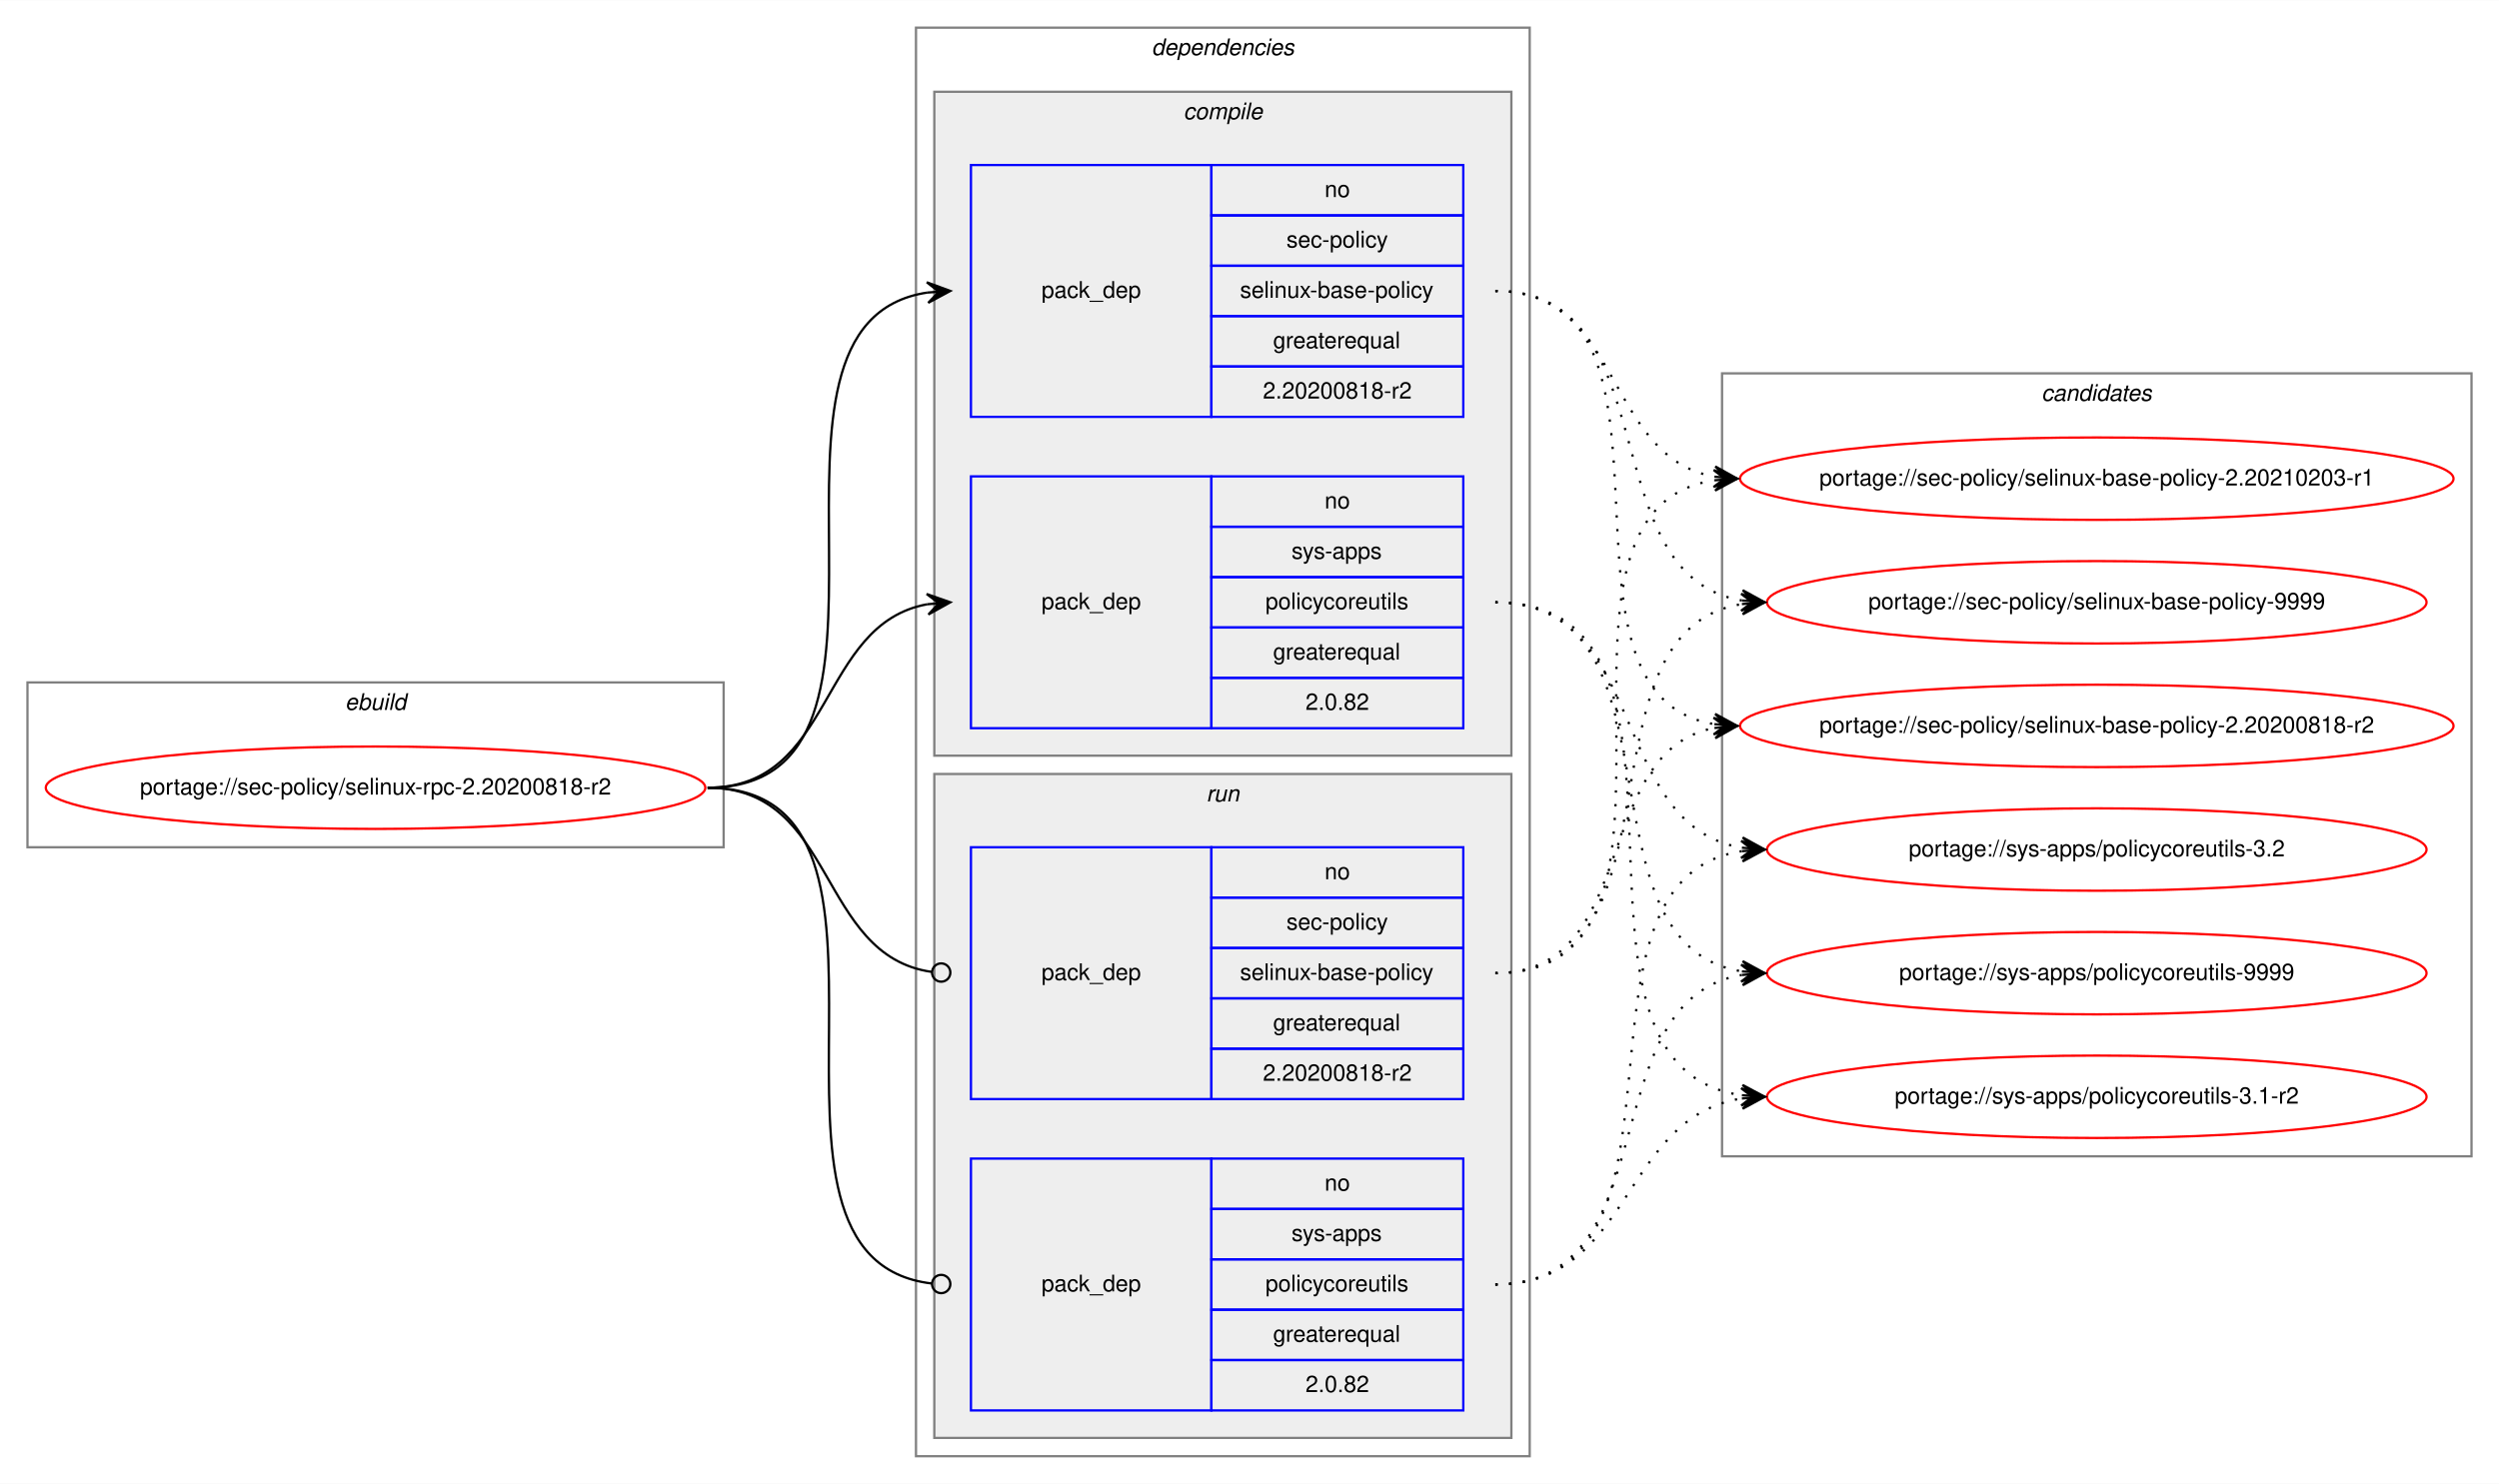
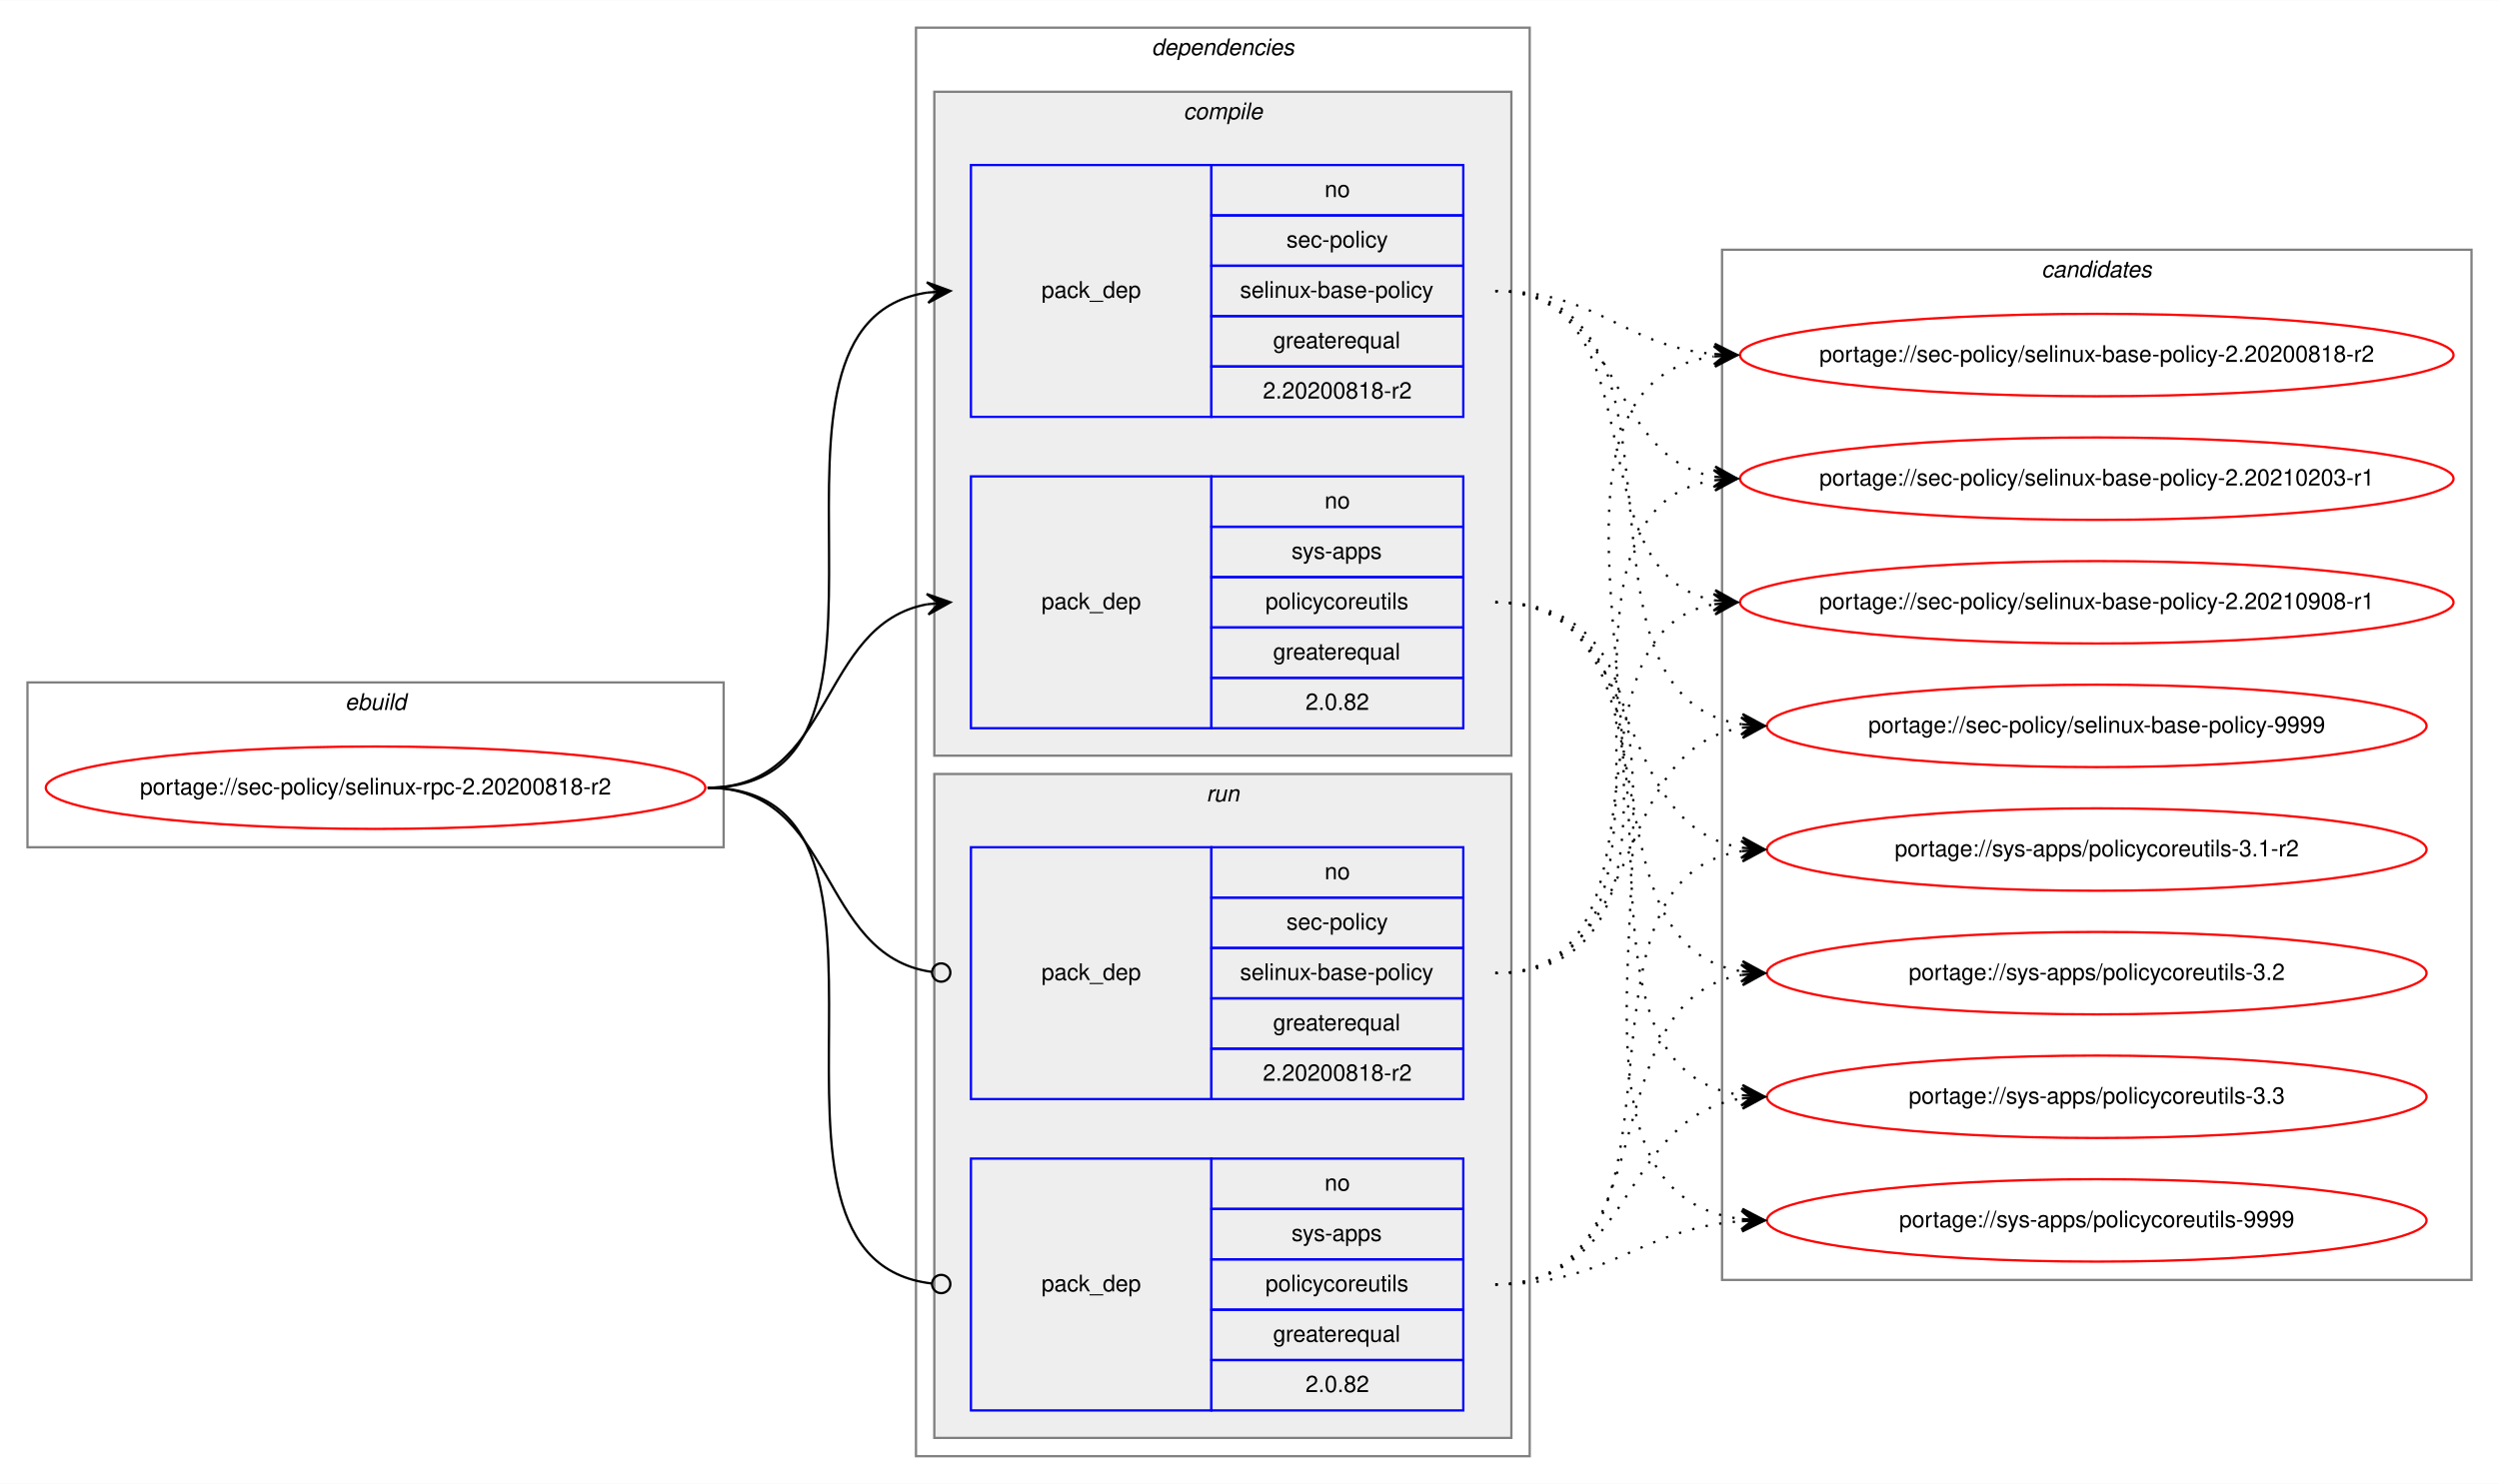
<svg xmlns="http://www.w3.org/2000/svg" xmlns:xlink="http://www.w3.org/1999/xlink" width="1091pt" height="648pt" viewBox="0.00 0.00 1091.28 648.00">
  <g id="graph0" class="graph" transform="scale(1 1) rotate(0) translate(4 644)">
    <polygon fill="white" stroke="transparent" points="-4,4 -4,-644 1087.28,-644 1087.28,4 -4,4" />
    <g id="clust1" class="cluster">
      <polygon fill="none" stroke="gray" points="8,-274 8,-346 312,-346 312,-274 8,-274" />
      <text text-anchor="start" x="146.66" y="-334" font-family="Helvetica,sans-Serif" font-style="italic" font-size="10.00">ebuild</text>
    </g>
    <g id="clust2" class="cluster">
      <polygon fill="none" stroke="gray" points="396,-8 396,-632 664,-632 664,-8 396,-8" />
      <text text-anchor="start" x="498.88" y="-620" font-family="Helvetica,sans-Serif" font-style="italic" font-size="10.00">dependencies</text>
    </g>
    <g id="clust3" class="cluster">
      <polygon fill="#eeeeee" stroke="gray" points="404,-314 404,-604 656,-604 656,-314 404,-314" />
      <text text-anchor="start" x="512.78" y="-592" font-family="Helvetica,sans-Serif" font-style="italic" font-size="10.00">compile</text>
    </g>
    <g id="clust7" class="cluster">
      <polygon fill="#eeeeee" stroke="gray" points="404,-16 404,-306 656,-306 656,-16 404,-16" />
      <text text-anchor="start" x="522.78" y="-294" font-family="Helvetica,sans-Serif" font-style="italic" font-size="10.00">run</text>
    </g>
    <g id="clust10" class="cluster">
-       <polygon fill="none" stroke="gray" points="748,-139 748,-481 1075.28,-481 1075.28,-139 748,-139" />
-       <text text-anchor="start" x="887.47" y="-469" font-family="Helvetica,sans-Serif" font-style="italic" font-size="10.00">candidates</text>
+       <polygon fill="none" stroke="gray" points="748,-85 748,-535 1075.28,-535 1075.28,-85 748,-85" />
+       <text text-anchor="start" x="887.47" y="-523" font-family="Helvetica,sans-Serif" font-style="italic" font-size="10.00">candidates</text>
    </g>
    <g id="node1" class="node">
      <g id="a_node1">
        <a xlink:href="../sec-policy/selinux-rpc-2.20200818-r2.svg" xlink:title="portage://sec-policy/selinux-rpc-2.20200818-r2">
          <ellipse fill="none" stroke="red" cx="160" cy="-300" rx="144" ry="18" />
          <text text-anchor="middle" x="160" y="-297" font-family="Helvetica,sans-Serif" font-size="10.00">portage://sec-policy/selinux-rpc-2.20200818-r2</text>
        </a>
      </g>
    </g>
    <g id="node2" class="node">
      <polygon fill="none" stroke="blue" points="420,-462 420,-572 525,-572 525,-462 420,-462" />
      <text text-anchor="start" x="450.82" y="-514" font-family="Helvetica,sans-Serif" font-size="10.00">pack_dep</text>
      <polygon fill="none" stroke="blue" points="525,-550 525,-572 635,-572 635,-550 525,-550" />
      <text text-anchor="start" x="574.44" y="-558" font-family="Helvetica,sans-Serif" font-size="10.00">no</text>
      <polygon fill="none" stroke="blue" points="525,-528 525,-550 635,-550 635,-528 525,-528" />
      <text text-anchor="start" x="557.78" y="-536" font-family="Helvetica,sans-Serif" font-size="10.00">sec-policy</text>
      <polygon fill="none" stroke="blue" points="525,-506 525,-528 635,-528 635,-506 525,-506" />
      <text text-anchor="start" x="537.5" y="-514" font-family="Helvetica,sans-Serif" font-size="10.00">selinux-base-policy</text>
      <polygon fill="none" stroke="blue" points="525,-484 525,-506 635,-506 635,-484 525,-484" />
      <text text-anchor="start" x="551.94" y="-492" font-family="Helvetica,sans-Serif" font-size="10.00">greaterequal</text>
      <polygon fill="none" stroke="blue" points="525,-462 525,-484 635,-484 635,-462 525,-462" />
      <text text-anchor="start" x="547.49" y="-470" font-family="Helvetica,sans-Serif" font-size="10.00">2.20200818-r2</text>
    </g>
    <g id="edge1" class="edge">
      <path fill="none" stroke="black" d="M305,-300C408.77,-300 310.64,-502.83 401.01,-516.3" />
      <polygon fill="black" stroke="black" points="411,-517 400.71,-520.79 406.01,-516.65 401.02,-516.3 401.02,-516.3 401.02,-516.3 406.01,-516.65 401.34,-511.81 411,-517 411,-517" />
    </g>
    <g id="node3" class="node">
      <polygon fill="none" stroke="blue" points="420,-326 420,-436 525,-436 525,-326 420,-326" />
      <text text-anchor="start" x="450.82" y="-378" font-family="Helvetica,sans-Serif" font-size="10.00">pack_dep</text>
      <polygon fill="none" stroke="blue" points="525,-414 525,-436 635,-436 635,-414 525,-414" />
      <text text-anchor="start" x="574.44" y="-422" font-family="Helvetica,sans-Serif" font-size="10.00">no</text>
      <polygon fill="none" stroke="blue" points="525,-392 525,-414 635,-414 635,-392 525,-392" />
      <text text-anchor="start" x="560" y="-400" font-family="Helvetica,sans-Serif" font-size="10.00">sys-apps</text>
      <polygon fill="none" stroke="blue" points="525,-370 525,-392 635,-392 635,-370 525,-370" />
      <text text-anchor="start" x="548.61" y="-378" font-family="Helvetica,sans-Serif" font-size="10.00">policycoreutils</text>
      <polygon fill="none" stroke="blue" points="525,-348 525,-370 635,-370 635,-348 525,-348" />
      <text text-anchor="start" x="551.94" y="-356" font-family="Helvetica,sans-Serif" font-size="10.00">greaterequal</text>
      <polygon fill="none" stroke="blue" points="525,-326 525,-348 635,-348 635,-326 525,-326" />
      <text text-anchor="start" x="566.1" y="-334" font-family="Helvetica,sans-Serif" font-size="10.00">2.0.82</text>
    </g>
    <g id="edge2" class="edge">
      <path fill="none" stroke="black" d="M305,-300C360.7,-300 352.97,-371.49 400.99,-380.15" />
      <polygon fill="black" stroke="black" points="411,-381 400.65,-384.63 406.02,-380.57 401.04,-380.15 401.04,-380.15 401.04,-380.15 406.02,-380.57 401.42,-375.67 411,-381 411,-381" />
    </g>
    <g id="node4" class="node">
      <polygon fill="none" stroke="blue" points="420,-164 420,-274 525,-274 525,-164 420,-164" />
      <text text-anchor="start" x="450.82" y="-216" font-family="Helvetica,sans-Serif" font-size="10.00">pack_dep</text>
      <polygon fill="none" stroke="blue" points="525,-252 525,-274 635,-274 635,-252 525,-252" />
      <text text-anchor="start" x="574.44" y="-260" font-family="Helvetica,sans-Serif" font-size="10.00">no</text>
      <polygon fill="none" stroke="blue" points="525,-230 525,-252 635,-252 635,-230 525,-230" />
      <text text-anchor="start" x="557.78" y="-238" font-family="Helvetica,sans-Serif" font-size="10.00">sec-policy</text>
      <polygon fill="none" stroke="blue" points="525,-208 525,-230 635,-230 635,-208 525,-208" />
      <text text-anchor="start" x="537.5" y="-216" font-family="Helvetica,sans-Serif" font-size="10.00">selinux-base-policy</text>
      <polygon fill="none" stroke="blue" points="525,-186 525,-208 635,-208 635,-186 525,-186" />
      <text text-anchor="start" x="551.94" y="-194" font-family="Helvetica,sans-Serif" font-size="10.00">greaterequal</text>
      <polygon fill="none" stroke="blue" points="525,-164 525,-186 635,-186 635,-164 525,-164" />
      <text text-anchor="start" x="547.49" y="-172" font-family="Helvetica,sans-Serif" font-size="10.00">2.20200818-r2</text>
    </g>
    <g id="edge3" class="edge">
      <path fill="none" stroke="black" d="M305,-300C361.4,-300 352.77,-226.72 402.81,-219.56" />
      <ellipse fill="none" stroke="black" cx="407.01" cy="-219.27" rx="4" ry="4" />
    </g>
    <g id="node5" class="node">
      <polygon fill="none" stroke="blue" points="420,-28 420,-138 525,-138 525,-28 420,-28" />
      <text text-anchor="start" x="450.82" y="-80" font-family="Helvetica,sans-Serif" font-size="10.00">pack_dep</text>
      <polygon fill="none" stroke="blue" points="525,-116 525,-138 635,-138 635,-116 525,-116" />
      <text text-anchor="start" x="574.44" y="-124" font-family="Helvetica,sans-Serif" font-size="10.00">no</text>
      <polygon fill="none" stroke="blue" points="525,-94 525,-116 635,-116 635,-94 525,-94" />
      <text text-anchor="start" x="560" y="-102" font-family="Helvetica,sans-Serif" font-size="10.00">sys-apps</text>
      <polygon fill="none" stroke="blue" points="525,-72 525,-94 635,-94 635,-72 525,-72" />
      <text text-anchor="start" x="548.61" y="-80" font-family="Helvetica,sans-Serif" font-size="10.00">policycoreutils</text>
      <polygon fill="none" stroke="blue" points="525,-50 525,-72 635,-72 635,-50 525,-50" />
      <text text-anchor="start" x="551.94" y="-58" font-family="Helvetica,sans-Serif" font-size="10.00">greaterequal</text>
      <polygon fill="none" stroke="blue" points="525,-28 525,-50 635,-50 635,-28 525,-28" />
      <text text-anchor="start" x="566.1" y="-36" font-family="Helvetica,sans-Serif" font-size="10.00">2.0.82</text>
    </g>
    <g id="edge4" class="edge">
      <path fill="none" stroke="black" d="M305,-300C409.51,-300 309.24,-94.29 402.95,-83.44" />
      <ellipse fill="none" stroke="black" cx="407.01" cy="-83.22" rx="4" ry="4" />
    </g>
    <g id="node6" class="node">
      <g id="a_node6">
        <a xlink:href="../sec-policy/selinux-base-policy-2.20200818-r2.svg" xlink:title="portage://sec-policy/selinux-base-policy-2.20200818-r2">
-           <ellipse fill="none" stroke="red" cx="911.64" cy="-327" rx="155.78" ry="18" />
-           <text text-anchor="middle" x="911.64" y="-324" font-family="Helvetica,sans-Serif" font-size="10.00">portage://sec-policy/selinux-base-policy-2.20200818-r2</text>
+           <ellipse fill="none" stroke="red" cx="911.64" cy="-489" rx="155.78" ry="18" />
+           <text text-anchor="middle" x="911.64" y="-486" font-family="Helvetica,sans-Serif" font-size="10.00">portage://sec-policy/selinux-base-policy-2.20200818-r2</text>
        </a>
      </g>
    </g>
    <g id="edge5" class="edge">
-       <path fill="none" stroke="black" stroke-dasharray="1,5" d="M649,-517C742.03,-517 664.27,-340.84 744.63,-327.77" />
-       <polygon fill="black" stroke="black" points="754.64,-327 745.01,-332.25 749.66,-327.38 744.67,-327.76 744.67,-327.76 744.67,-327.76 749.66,-327.38 744.33,-323.28 754.64,-327 754.64,-327" />
+       <path fill="none" stroke="black" stroke-dasharray="1,5" d="M649,-517C693.97,-517 704.59,-493 744.46,-489.44" />
+       <polygon fill="black" stroke="black" points="754.64,-489 744.84,-493.93 749.65,-489.22 744.65,-489.43 744.65,-489.43 744.65,-489.43 749.65,-489.22 744.46,-484.94 754.64,-489 754.64,-489" />
    </g>
    <g id="node7" class="node">
      <g id="a_node7">
        <a xlink:href="../sec-policy/selinux-base-policy-2.20210203-r1.svg" xlink:title="portage://sec-policy/selinux-base-policy-2.20210203-r1">
          <ellipse fill="none" stroke="red" cx="911.64" cy="-435" rx="155.78" ry="18" />
          <text text-anchor="middle" x="911.64" y="-432" font-family="Helvetica,sans-Serif" font-size="10.00">portage://sec-policy/selinux-base-policy-2.20210203-r1</text>
        </a>
      </g>
    </g>
    <g id="edge6" class="edge">
      <path fill="none" stroke="black" stroke-dasharray="1,5" d="M649,-517C704.84,-517 696.54,-444.63 744.61,-435.87" />
      <polygon fill="black" stroke="black" points="754.64,-435 745.07,-440.34 749.66,-435.43 744.68,-435.86 744.68,-435.86 744.68,-435.86 749.66,-435.43 744.29,-431.38 754.64,-435 754.64,-435" />
    </g>
    <g id="node8" class="node">
      <g id="a_node8">
-         <a xlink:href="../sec-policy/selinux-base-policy-9999.svg" xlink:title="portage://sec-policy/selinux-base-policy-9999">
-           <ellipse fill="none" stroke="red" cx="911.64" cy="-381" rx="144" ry="18" />
-           <text text-anchor="middle" x="911.64" y="-378" font-family="Helvetica,sans-Serif" font-size="10.00">portage://sec-policy/selinux-base-policy-9999</text>
+         <a xlink:href="../sec-policy/selinux-base-policy-2.20210908-r1.svg" xlink:title="portage://sec-policy/selinux-base-policy-2.20210908-r1">
+           <ellipse fill="none" stroke="red" cx="911.64" cy="-381" rx="155.78" ry="18" />
+           <text text-anchor="middle" x="911.64" y="-378" font-family="Helvetica,sans-Serif" font-size="10.00">portage://sec-policy/selinux-base-policy-2.20210908-r1</text>
        </a>
      </g>
    </g>
    <g id="edge7" class="edge">
-       <path fill="none" stroke="black" stroke-dasharray="1,5" d="M649,-517C725.33,-517 690.27,-392.94 756.59,-381.8" />
-       <polygon fill="black" stroke="black" points="766.64,-381 757.03,-386.28 761.66,-381.4 756.67,-381.79 756.67,-381.79 756.67,-381.79 761.66,-381.4 756.32,-377.31 766.64,-381 766.64,-381" />
+       <path fill="none" stroke="black" stroke-dasharray="1,5" d="M649,-517C721.95,-517 682.28,-393.45 744.67,-381.87" />
+       <polygon fill="black" stroke="black" points="754.64,-381 745.07,-386.35 749.66,-381.43 744.68,-381.87 744.68,-381.87 744.68,-381.87 749.66,-381.43 744.29,-377.38 754.64,-381 754.64,-381" />
    </g>
    <g id="node9" class="node">
      <g id="a_node9">
-         <a xlink:href="../sys-apps/policycoreutils-3.1-r2.svg" xlink:title="portage://sys-apps/policycoreutils-3.1-r2">
-           <ellipse fill="none" stroke="red" cx="911.64" cy="-165" rx="144" ry="18" />
-           <text text-anchor="middle" x="911.64" y="-162" font-family="Helvetica,sans-Serif" font-size="10.00">portage://sys-apps/policycoreutils-3.1-r2</text>
+         <a xlink:href="../sec-policy/selinux-base-policy-9999.svg" xlink:title="portage://sec-policy/selinux-base-policy-9999">
+           <ellipse fill="none" stroke="red" cx="911.64" cy="-327" rx="144" ry="18" />
+           <text text-anchor="middle" x="911.64" y="-324" font-family="Helvetica,sans-Serif" font-size="10.00">portage://sec-policy/selinux-base-policy-9999</text>
        </a>
      </g>
    </g>
    <g id="edge8" class="edge">
-       <path fill="none" stroke="black" stroke-dasharray="1,5" d="M649,-381C754.69,-381 663.8,-179.11 756.43,-165.7" />
-       <polygon fill="black" stroke="black" points="766.64,-165 756.97,-170.17 761.65,-165.34 756.66,-165.68 756.66,-165.68 756.66,-165.68 761.65,-165.34 756.36,-161.19 766.64,-165 766.64,-165" />
+       <path fill="none" stroke="black" stroke-dasharray="1,5" d="M649,-517C744.73,-517 672.94,-340.48 756.56,-327.73" />
+       <polygon fill="black" stroke="black" points="766.64,-327 756.99,-332.21 761.65,-327.36 756.67,-327.72 756.67,-327.72 756.67,-327.72 761.65,-327.36 756.34,-323.23 766.64,-327 766.64,-327" />
    </g>
    <g id="node10" class="node">
      <g id="a_node10">
-         <a xlink:href="../sys-apps/policycoreutils-3.2.svg" xlink:title="portage://sys-apps/policycoreutils-3.2">
+         <a xlink:href="../sys-apps/policycoreutils-3.1-r2.svg" xlink:title="portage://sys-apps/policycoreutils-3.1-r2">
          <ellipse fill="none" stroke="red" cx="911.64" cy="-273" rx="144" ry="18" />
-           <text text-anchor="middle" x="911.64" y="-270" font-family="Helvetica,sans-Serif" font-size="10.00">portage://sys-apps/policycoreutils-3.2</text>
+           <text text-anchor="middle" x="911.64" y="-270" font-family="Helvetica,sans-Serif" font-size="10.00">portage://sys-apps/policycoreutils-3.1-r2</text>
        </a>
      </g>
    </g>
    <g id="edge9" class="edge">
      <path fill="none" stroke="black" stroke-dasharray="1,5" d="M649,-381C716.37,-381 697.89,-283.69 756.54,-273.81" />
      <polygon fill="black" stroke="black" points="766.64,-273 757.03,-278.28 761.66,-273.4 756.67,-273.8 756.67,-273.8 756.67,-273.8 761.66,-273.4 756.31,-269.31 766.64,-273 766.64,-273" />
    </g>
    <g id="node11" class="node">
      <g id="a_node11">
-         <a xlink:href="../sys-apps/policycoreutils-9999.svg" xlink:title="portage://sys-apps/policycoreutils-9999">
+         <a xlink:href="../sys-apps/policycoreutils-3.2.svg" xlink:title="portage://sys-apps/policycoreutils-3.2">
          <ellipse fill="none" stroke="red" cx="911.64" cy="-219" rx="144" ry="18" />
-           <text text-anchor="middle" x="911.64" y="-216" font-family="Helvetica,sans-Serif" font-size="10.00">portage://sys-apps/policycoreutils-9999</text>
+           <text text-anchor="middle" x="911.64" y="-216" font-family="Helvetica,sans-Serif" font-size="10.00">portage://sys-apps/policycoreutils-3.2</text>
        </a>
      </g>
    </g>
    <g id="edge10" class="edge">
      <path fill="none" stroke="black" stroke-dasharray="1,5" d="M649,-381C734.33,-381 682.36,-232.02 756.43,-219.8" />
      <polygon fill="black" stroke="black" points="766.64,-219 757.02,-224.26 761.66,-219.39 756.67,-219.78 756.67,-219.78 756.67,-219.78 761.66,-219.39 756.32,-215.29 766.64,-219 766.64,-219" />
    </g>
+     <g id="node12" class="node">
+       <g id="a_node12">
+         <a xlink:href="../sys-apps/policycoreutils-3.3.svg" xlink:title="portage://sys-apps/policycoreutils-3.3">
+           <ellipse fill="none" stroke="red" cx="911.64" cy="-165" rx="144" ry="18" />
+           <text text-anchor="middle" x="911.64" y="-162" font-family="Helvetica,sans-Serif" font-size="10.00">portage://sys-apps/policycoreutils-3.3</text>
+         </a>
+       </g>
+     </g>
    <g id="edge11" class="edge">
-       <path fill="none" stroke="black" stroke-dasharray="1,5" d="M649,-219C712.47,-219 690.34,-315.51 744.45,-326.07" />
-       <polygon fill="black" stroke="black" points="754.64,-327 744.27,-330.57 749.66,-326.54 744.68,-326.09 744.68,-326.09 744.68,-326.09 749.66,-326.54 745.09,-321.61 754.64,-327 754.64,-327" />
+       <path fill="none" stroke="black" stroke-dasharray="1,5" d="M649,-381C754.69,-381 663.8,-179.11 756.43,-165.7" />
+       <polygon fill="black" stroke="black" points="766.64,-165 756.97,-170.17 761.65,-165.34 756.66,-165.68 756.66,-165.68 756.66,-165.68 761.65,-165.34 756.36,-161.19 766.64,-165 766.64,-165" />
+     </g>
+     <g id="node13" class="node">
+       <g id="a_node13">
+         <a xlink:href="../sys-apps/policycoreutils-9999.svg" xlink:title="portage://sys-apps/policycoreutils-9999">
+           <ellipse fill="none" stroke="red" cx="911.64" cy="-111" rx="144" ry="18" />
+           <text text-anchor="middle" x="911.64" y="-108" font-family="Helvetica,sans-Serif" font-size="10.00">portage://sys-apps/policycoreutils-9999</text>
+         </a>
+       </g>
    </g>
    <g id="edge12" class="edge">
+       <path fill="none" stroke="black" stroke-dasharray="1,5" d="M649,-381C776.32,-381 643.42,-125.56 756.51,-111.59" />
+       <polygon fill="black" stroke="black" points="766.64,-111 756.92,-116.08 761.65,-111.29 756.66,-111.59 756.66,-111.59 756.66,-111.59 761.65,-111.29 756.39,-107.09 766.64,-111 766.64,-111" />
+     </g>
+     <g id="edge13" class="edge">
+       <path fill="none" stroke="black" stroke-dasharray="1,5" d="M649,-219C774.21,-219 634.17,-473.92 744.36,-488.36" />
+       <polygon fill="black" stroke="black" points="754.64,-489 744.38,-492.87 749.65,-488.69 744.66,-488.38 744.66,-488.38 744.66,-488.38 749.65,-488.69 744.94,-483.89 754.64,-489 754.64,-489" />
+     </g>
+     <g id="edge14" class="edge">
      <path fill="none" stroke="black" stroke-dasharray="1,5" d="M649,-219C752.21,-219 654.91,-420.49 744.42,-434.26" />
      <polygon fill="black" stroke="black" points="754.64,-435 744.34,-438.77 749.65,-434.64 744.67,-434.28 744.67,-434.28 744.67,-434.28 749.65,-434.64 744.99,-429.79 754.64,-435 754.64,-435" />
    </g>
-     <g id="edge13" class="edge">
-       <path fill="none" stroke="black" stroke-dasharray="1,5" d="M649,-219C734.33,-219 682.36,-367.98 756.43,-380.2" />
-       <polygon fill="black" stroke="black" points="766.64,-381 756.32,-384.71 761.66,-380.61 756.67,-380.22 756.67,-380.22 756.67,-380.22 761.66,-380.61 757.02,-375.74 766.64,-381 766.64,-381" />
-     </g>
-     <g id="edge14" class="edge">
+     <g id="edge15" class="edge">
+       <path fill="none" stroke="black" stroke-dasharray="1,5" d="M649,-219C731.26,-219 674.1,-367.38 744.38,-380.13" />
+       <polygon fill="black" stroke="black" points="754.64,-381 744.3,-384.64 749.66,-380.58 744.68,-380.15 744.68,-380.15 744.68,-380.15 749.66,-380.58 745.06,-375.67 754.64,-381 754.64,-381" />
+     </g>
+     <g id="edge16" class="edge">
+       <path fill="none" stroke="black" stroke-dasharray="1,5" d="M649,-219C716.37,-219 697.89,-316.31 756.54,-326.19" />
+       <polygon fill="black" stroke="black" points="766.64,-327 756.31,-330.69 761.66,-326.6 756.67,-326.2 756.67,-326.2 756.67,-326.2 761.66,-326.6 757.03,-321.72 766.64,-327 766.64,-327" />
+     </g>
+     <g id="edge17" class="edge">
+       <path fill="none" stroke="black" stroke-dasharray="1,5" d="M649,-83C744.73,-83 672.94,-259.52 756.56,-272.27" />
+       <polygon fill="black" stroke="black" points="766.64,-273 756.34,-276.77 761.65,-272.64 756.67,-272.28 756.67,-272.28 756.67,-272.28 761.65,-272.64 756.99,-267.79 766.64,-273 766.64,-273" />
+     </g>
+     <g id="edge18" class="edge">
+       <path fill="none" stroke="black" stroke-dasharray="1,5" d="M649,-83C725.33,-83 690.27,-207.06 756.59,-218.2" />
+       <polygon fill="black" stroke="black" points="766.64,-219 756.32,-222.69 761.66,-218.6 756.67,-218.21 756.67,-218.21 756.67,-218.21 761.66,-218.6 757.03,-213.72 766.64,-219 766.64,-219" />
+     </g>
+     <g id="edge19" class="edge">
      <path fill="none" stroke="black" stroke-dasharray="1,5" d="M649,-83C709.12,-83 703.79,-155.97 756.49,-164.24" />
      <polygon fill="black" stroke="black" points="766.64,-165 756.33,-168.74 761.66,-164.63 756.67,-164.25 756.67,-164.25 756.67,-164.25 761.66,-164.63 757,-159.77 766.64,-165 766.64,-165" />
    </g>
-     <g id="edge15" class="edge">
-       <path fill="none" stroke="black" stroke-dasharray="1,5" d="M649,-83C744.73,-83 672.94,-259.52 756.56,-272.27" />
-       <polygon fill="black" stroke="black" points="766.64,-273 756.34,-276.77 761.65,-272.64 756.67,-272.28 756.67,-272.28 756.67,-272.28 761.65,-272.64 756.99,-267.79 766.64,-273 766.64,-273" />
-     </g>
-     <g id="edge16" class="edge">
-       <path fill="none" stroke="black" stroke-dasharray="1,5" d="M649,-83C725.33,-83 690.27,-207.06 756.59,-218.2" />
-       <polygon fill="black" stroke="black" points="766.64,-219 756.32,-222.69 761.66,-218.6 756.67,-218.21 756.67,-218.21 756.67,-218.21 761.66,-218.6 757.03,-213.72 766.64,-219 766.64,-219" />
+     <g id="edge20" class="edge">
+       <path fill="none" stroke="black" stroke-dasharray="1,5" d="M649,-83C699.18,-83 711.36,-107.4 756.49,-110.65" />
+       <polygon fill="black" stroke="black" points="766.64,-111 756.49,-115.15 761.64,-110.83 756.65,-110.65 756.65,-110.65 756.65,-110.65 761.64,-110.83 756.8,-106.15 766.64,-111 766.64,-111" />
    </g>
  </g>
</svg>
